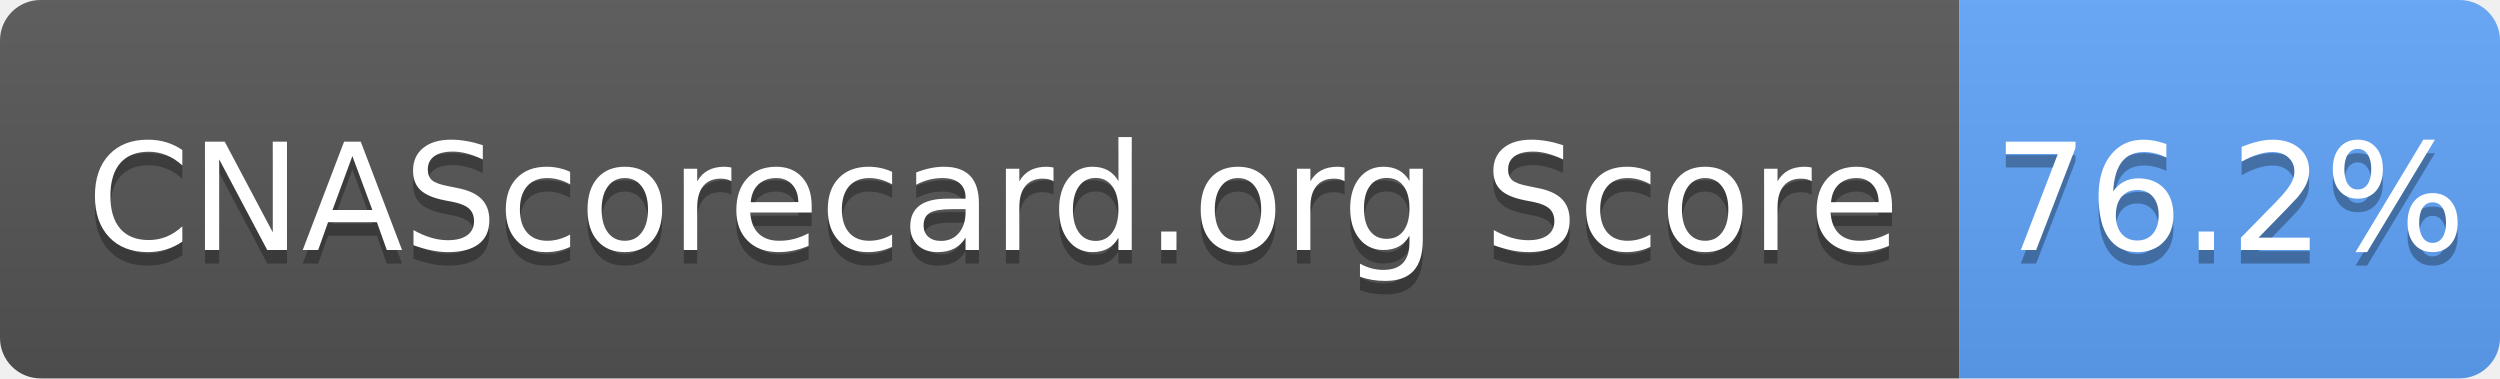
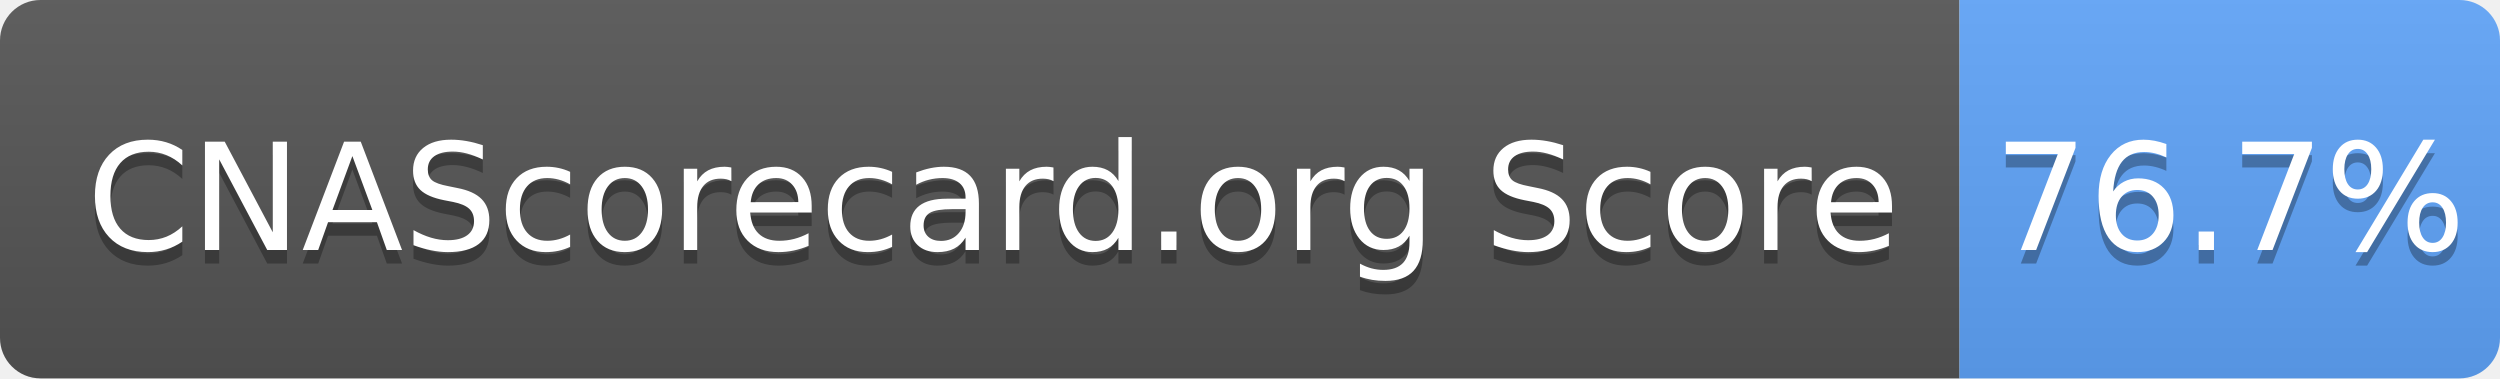
- <svg xmlns="http://www.w3.org/2000/svg" width="185" height="28" role="img" aria-label="CNAScorecard.org Score: 76.2%">
+ <svg xmlns="http://www.w3.org/2000/svg" width="185" height="28" role="img" aria-label="CNAScorecard.org Score: 76.7%">
  <linearGradient id="s" x2="0" y2="100%">
    <stop offset="0" stop-color="#bbb" stop-opacity=".1" />
    <stop offset="1" stop-opacity=".1" />
  </linearGradient>
  <clipPath id="r">
    <rect width="185" height="28" rx="3" fill="#fff" />
  </clipPath>
  <g clip-path="url(#r)">
    <rect width="145" height="28" fill="#555" />
    <rect x="145" width="40" height="28" fill="#60A5FA" />
    <rect width="185" height="28" fill="url(#s)" />
  </g>
  <g fill="#fff" text-anchor="middle" font-family="Verdana,Geneva,DejaVu Sans,sans-serif" text-rendering="geometricPrecision" font-size="110">
    <text aria-hidden="true" x="735" y="195" fill="#010101" fill-opacity=".3" transform="scale(.1)" textLength="1350">CNAScorecard.org Score</text>
    <text x="735" y="185" transform="scale(.1)" fill="#fff" textLength="1350">CNAScorecard.org Score</text>
-     <text aria-hidden="true" x="1650" y="195" fill="#010101" fill-opacity=".3" transform="scale(.1)" textLength="300">76.2%</text>
-     <text x="1650" y="185" transform="scale(.1)" fill="#fff" textLength="300">76.2%</text>
+     <text aria-hidden="true" x="1650" y="195" fill="#010101" fill-opacity=".3" transform="scale(.1)" textLength="300">76.7%</text>
+     <text x="1650" y="185" transform="scale(.1)" fill="#fff" textLength="300">76.7%</text>
  </g>
</svg>
